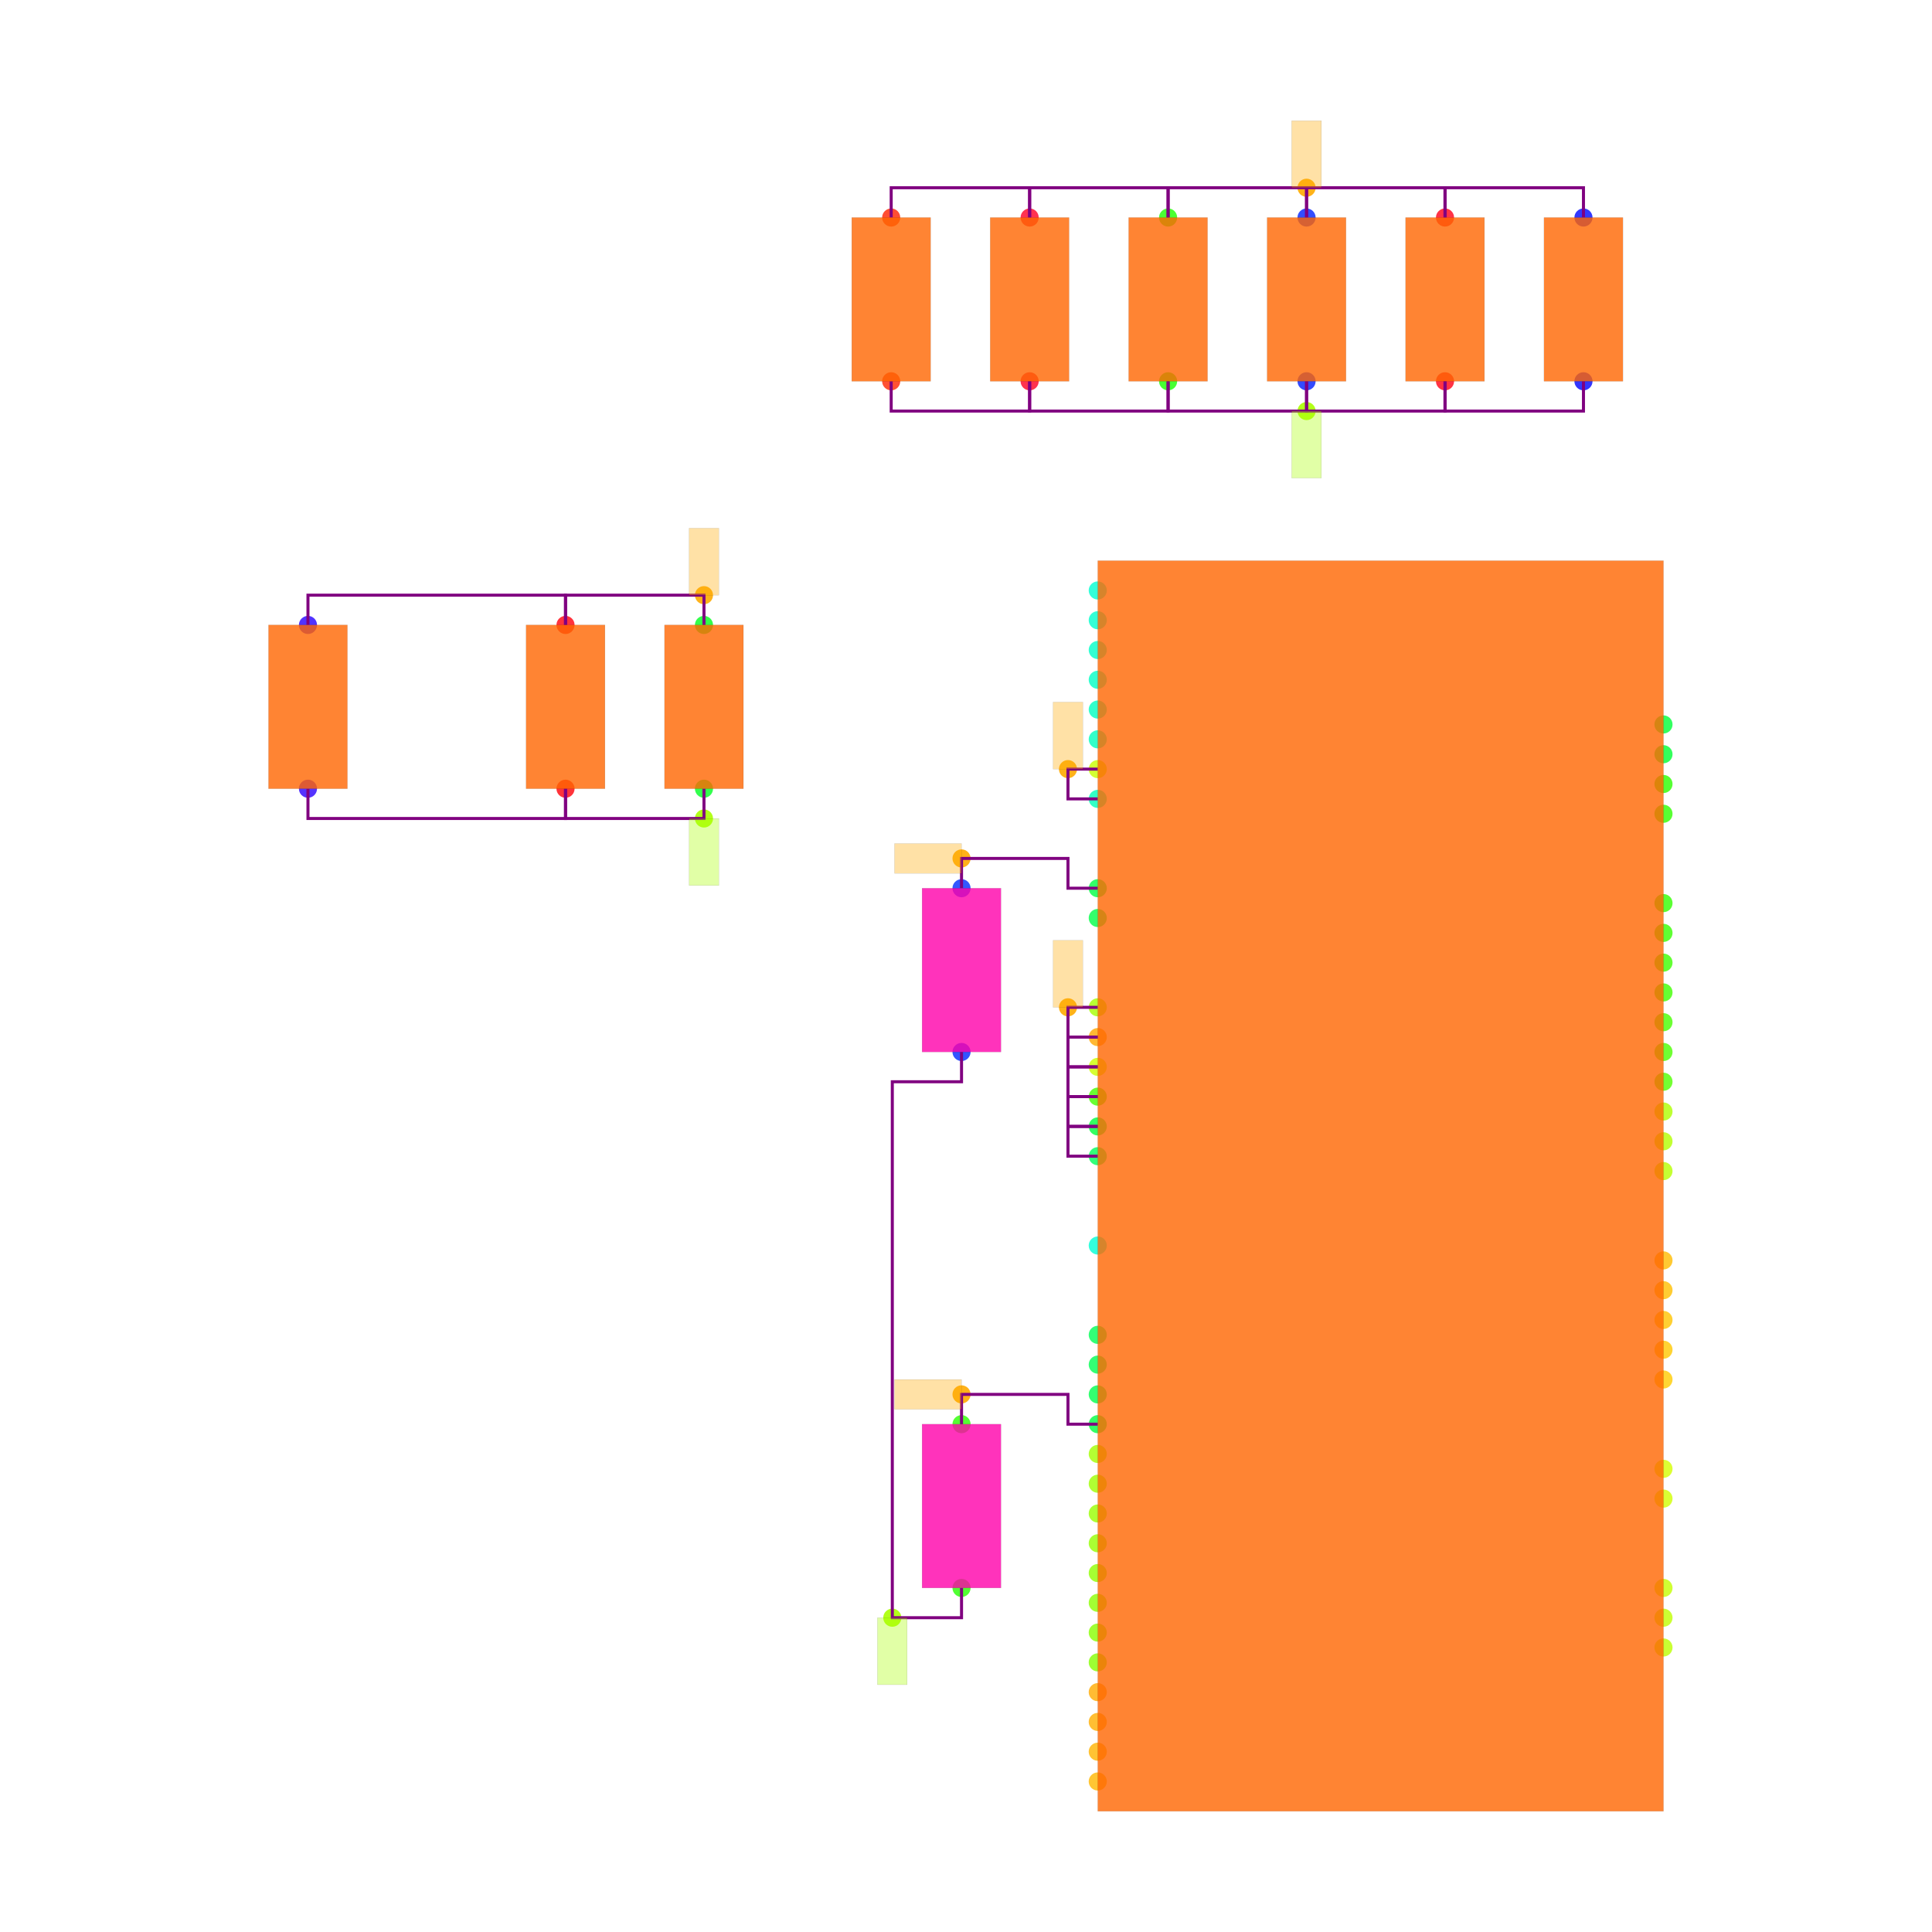
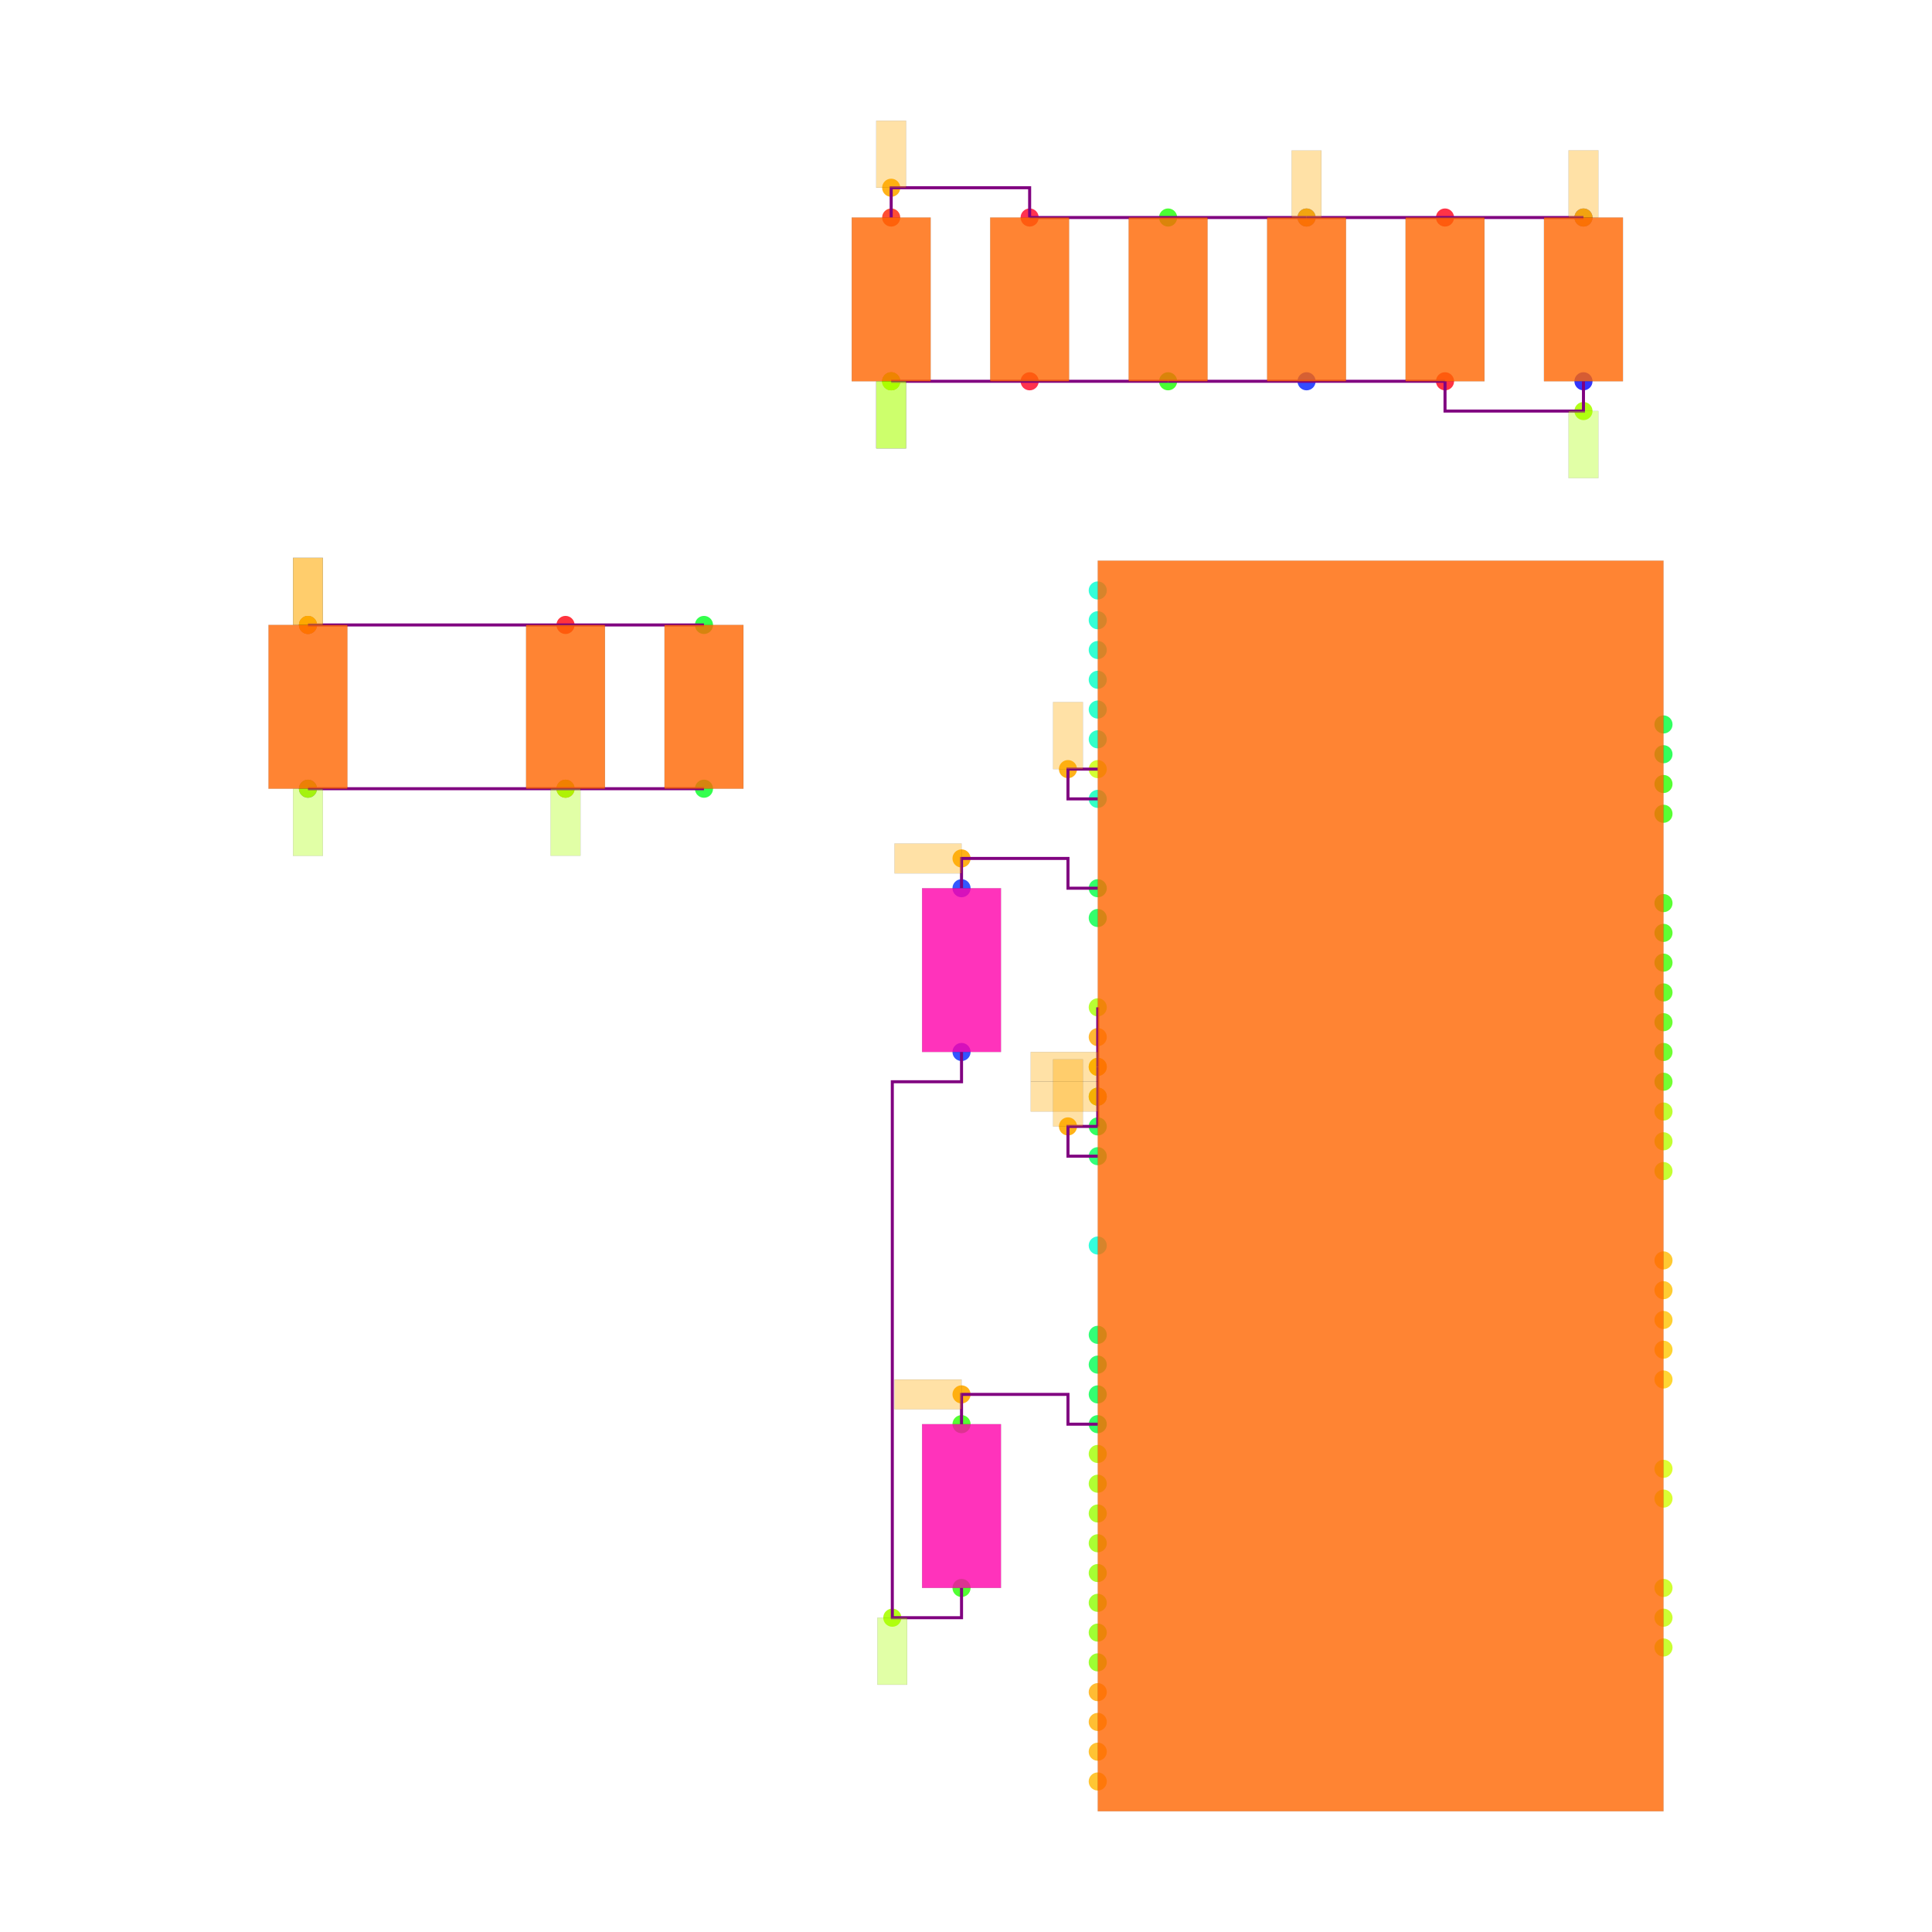
<svg xmlns="http://www.w3.org/2000/svg" width="640" height="640" viewBox="0 0 640 640">
  <rect width="100%" height="100%" fill="white" />
  <g>
    <circle data-type="point" data-label="U3.1 x-" data-x="-1.1099999999999999" data-y="1.2000000000000015" cx="363.646" cy="333.686" r="3" fill="hsl(81, 100%, 50%, 0.8)" />
  </g>
  <g>
    <circle data-type="point" data-label="U3.2 x-" data-x="-1.1099999999999999" data-y="-1.8000000000000007" cx="363.646" cy="481.638" r="3" fill="hsl(82, 100%, 50%, 0.8)" />
  </g>
  <g>
    <circle data-type="point" data-label="U3.3 x-" data-x="-1.1099999999999999" data-y="-2.000000000000001" cx="363.646" cy="491.502" r="3" fill="hsl(83, 100%, 50%, 0.8)" />
  </g>
  <g>
    <circle data-type="point" data-label="U3.4 x-" data-x="-1.1099999999999999" data-y="-2.200000000000001" cx="363.646" cy="501.365" r="3" fill="hsl(84, 100%, 50%, 0.8)" />
  </g>
  <g>
    <circle data-type="point" data-label="U3.5 x-" data-x="-1.1099999999999999" data-y="-2.4000000000000012" cx="363.646" cy="511.229" r="3" fill="hsl(85, 100%, 50%, 0.8)" />
  </g>
  <g>
    <circle data-type="point" data-label="U3.6 x-" data-x="-1.1099999999999999" data-y="-2.6000000000000014" cx="363.646" cy="521.092" r="3" fill="hsl(86, 100%, 50%, 0.8)" />
  </g>
  <g>
    <circle data-type="point" data-label="U3.7 x-" data-x="-1.1099999999999999" data-y="-2.8000000000000016" cx="363.646" cy="530.956" r="3" fill="hsl(87, 100%, 50%, 0.8)" />
  </g>
  <g>
    <circle data-type="point" data-label="U3.8 x-" data-x="-1.1099999999999999" data-y="-3.0000000000000018" cx="363.646" cy="540.819" r="3" fill="hsl(88, 100%, 50%, 0.8)" />
  </g>
  <g>
    <circle data-type="point" data-label="U3.9 x-" data-x="-1.1099999999999999" data-y="-3.200000000000002" cx="363.646" cy="550.683" r="3" fill="hsl(89, 100%, 50%, 0.8)" />
  </g>
  <g>
    <circle data-type="point" data-label="U3.10 x-" data-x="-1.1099999999999999" data-y="1.0000000000000013" cx="363.646" cy="343.549" r="3" fill="hsl(39, 100%, 50%, 0.8)" />
  </g>
  <g>
    <circle data-type="point" data-label="U3.11 x-" data-x="-1.1099999999999999" data-y="-3.400000000000002" cx="363.646" cy="560.546" r="3" fill="hsl(40, 100%, 50%, 0.8)" />
  </g>
  <g>
    <circle data-type="point" data-label="U3.12 x-" data-x="-1.1099999999999999" data-y="-3.6000000000000023" cx="363.646" cy="570.41" r="3" fill="hsl(41, 100%, 50%, 0.8)" />
  </g>
  <g>
    <circle data-type="point" data-label="U3.13 x-" data-x="-1.1099999999999999" data-y="-3.8000000000000025" cx="363.646" cy="580.273" r="3" fill="hsl(42, 100%, 50%, 0.8)" />
  </g>
  <g>
    <circle data-type="point" data-label="U3.14 x-" data-x="-1.1099999999999999" data-y="-4.000000000000002" cx="363.646" cy="590.137" r="3" fill="hsl(43, 100%, 50%, 0.8)" />
  </g>
  <g>
    <circle data-type="point" data-label="U3.15 x+" data-x="2.69" data-y="-0.5000000000000009" cx="551.052" cy="417.525" r="3" fill="hsl(44, 100%, 50%, 0.8)" />
  </g>
  <g>
    <circle data-type="point" data-label="U3.16 x+" data-x="2.69" data-y="-0.7000000000000011" cx="551.052" cy="427.389" r="3" fill="hsl(45, 100%, 50%, 0.8)" />
  </g>
  <g>
    <circle data-type="point" data-label="U3.17 x+" data-x="2.69" data-y="-0.9000000000000012" cx="551.052" cy="437.252" r="3" fill="hsl(46, 100%, 50%, 0.8)" />
  </g>
  <g>
    <circle data-type="point" data-label="U3.18 x+" data-x="2.69" data-y="-1.1000000000000014" cx="551.052" cy="447.116" r="3" fill="hsl(47, 100%, 50%, 0.8)" />
  </g>
  <g>
    <circle data-type="point" data-label="U3.19 x+" data-x="2.69" data-y="-1.3000000000000014" cx="551.052" cy="456.979" r="3" fill="hsl(48, 100%, 50%, 0.8)" />
  </g>
  <g>
    <circle data-type="point" data-label="U3.20 x+" data-x="2.69" data-y="-1.9000000000000015" cx="551.052" cy="486.57" r="3" fill="hsl(70, 100%, 50%, 0.8)" />
  </g>
  <g>
    <circle data-type="point" data-label="U3.21 x+" data-x="2.69" data-y="-2.1000000000000014" cx="551.052" cy="496.433" r="3" fill="hsl(71, 100%, 50%, 0.8)" />
  </g>
  <g>
    <circle data-type="point" data-label="U3.22 x-" data-x="-1.1099999999999999" data-y="0.8000000000000012" cx="363.646" cy="353.413" r="3" fill="hsl(72, 100%, 50%, 0.8)" />
  </g>
  <g>
    <circle data-type="point" data-label="U3.23 x-" data-x="-1.1099999999999999" data-y="2.8000000000000016" cx="363.646" cy="254.778" r="3" fill="hsl(73, 100%, 50%, 0.8)" />
  </g>
  <g>
    <circle data-type="point" data-label="U3.24 x+" data-x="2.69" data-y="-2.7000000000000015" cx="551.052" cy="526.024" r="3" fill="hsl(74, 100%, 50%, 0.8)" />
  </g>
  <g>
    <circle data-type="point" data-label="U3.25 x+" data-x="2.69" data-y="-2.9000000000000012" cx="551.052" cy="535.887" r="3" fill="hsl(75, 100%, 50%, 0.8)" />
  </g>
  <g>
    <circle data-type="point" data-label="U3.26 x+" data-x="2.69" data-y="-3.1000000000000014" cx="551.052" cy="545.751" r="3" fill="hsl(76, 100%, 50%, 0.8)" />
  </g>
  <g>
    <circle data-type="point" data-label="U3.27 x+" data-x="2.69" data-y="0.0999999999999992" cx="551.052" cy="387.935" r="3" fill="hsl(77, 100%, 50%, 0.8)" />
  </g>
  <g>
    <circle data-type="point" data-label="U3.28 x+" data-x="2.69" data-y="0.2999999999999994" cx="551.052" cy="378.071" r="3" fill="hsl(78, 100%, 50%, 0.8)" />
  </g>
  <g>
    <circle data-type="point" data-label="U3.29 x+" data-x="2.69" data-y="0.49999999999999956" cx="551.052" cy="368.208" r="3" fill="hsl(79, 100%, 50%, 0.8)" />
  </g>
  <g>
    <circle data-type="point" data-label="U3.30 x+" data-x="2.69" data-y="0.6999999999999997" cx="551.052" cy="358.344" r="3" fill="hsl(101, 100%, 50%, 0.8)" />
  </g>
  <g>
    <circle data-type="point" data-label="U3.31 x+" data-x="2.69" data-y="0.8999999999999995" cx="551.052" cy="348.481" r="3" fill="hsl(102, 100%, 50%, 0.8)" />
  </g>
  <g>
    <circle data-type="point" data-label="U3.32 x+" data-x="2.69" data-y="1.0999999999999996" cx="551.052" cy="338.617" r="3" fill="hsl(103, 100%, 50%, 0.8)" />
  </g>
  <g>
    <circle data-type="point" data-label="U3.33 x-" data-x="-1.1099999999999999" data-y="0.600000000000001" cx="363.646" cy="363.276" r="3" fill="hsl(104, 100%, 50%, 0.8)" />
  </g>
  <g>
    <circle data-type="point" data-label="U3.34 x+" data-x="2.69" data-y="1.2999999999999998" cx="551.052" cy="328.754" r="3" fill="hsl(105, 100%, 50%, 0.8)" />
  </g>
  <g>
    <circle data-type="point" data-label="U3.35 x+" data-x="2.69" data-y="1.5" cx="551.052" cy="318.89" r="3" fill="hsl(106, 100%, 50%, 0.8)" />
  </g>
  <g>
    <circle data-type="point" data-label="U3.36 x+" data-x="2.69" data-y="1.7000000000000002" cx="551.052" cy="309.027" r="3" fill="hsl(107, 100%, 50%, 0.8)" />
  </g>
  <g>
    <circle data-type="point" data-label="U3.37 x+" data-x="2.69" data-y="1.9000000000000004" cx="551.052" cy="299.163" r="3" fill="hsl(108, 100%, 50%, 0.8)" />
  </g>
  <g>
    <circle data-type="point" data-label="U3.38 x+" data-x="2.69" data-y="2.500000000000001" cx="551.052" cy="269.573" r="3" fill="hsl(109, 100%, 50%, 0.8)" />
  </g>
  <g>
    <circle data-type="point" data-label="U3.39 x+" data-x="2.69" data-y="2.700000000000001" cx="551.052" cy="259.709" r="3" fill="hsl(110, 100%, 50%, 0.8)" />
  </g>
  <g>
    <circle data-type="point" data-label="U3.40 x+" data-x="2.69" data-y="2.9000000000000012" cx="551.052" cy="249.846" r="3" fill="hsl(132, 100%, 50%, 0.8)" />
  </g>
  <g>
    <circle data-type="point" data-label="U3.41 x+" data-x="2.69" data-y="3.1000000000000014" cx="551.052" cy="239.982" r="3" fill="hsl(133, 100%, 50%, 0.8)" />
  </g>
  <g>
    <circle data-type="point" data-label="U3.42 x-" data-x="-1.1099999999999999" data-y="0.4000000000000008" cx="363.646" cy="373.14" r="3" fill="hsl(134, 100%, 50%, 0.8)" />
  </g>
  <g>
    <circle data-type="point" data-label="U3.43 x-" data-x="-1.1099999999999999" data-y="-1.6000000000000005" cx="363.646" cy="471.775" r="3" fill="hsl(135, 100%, 50%, 0.8)" />
  </g>
  <g>
    <circle data-type="point" data-label="U3.44 x-" data-x="-1.1099999999999999" data-y="2.0000000000000018" cx="363.646" cy="294.232" r="3" fill="hsl(136, 100%, 50%, 0.8)" />
  </g>
  <g>
    <circle data-type="point" data-label="U3.45 x-" data-x="-1.1099999999999999" data-y="1.8000000000000016" cx="363.646" cy="304.095" r="3" fill="hsl(137, 100%, 50%, 0.8)" />
  </g>
  <g>
    <circle data-type="point" data-label="U3.46 x-" data-x="-1.1099999999999999" data-y="-1.4000000000000004" cx="363.646" cy="461.911" r="3" fill="hsl(138, 100%, 50%, 0.8)" />
  </g>
  <g>
    <circle data-type="point" data-label="U3.47 x-" data-x="-1.1099999999999999" data-y="-1.2000000000000002" cx="363.646" cy="452.048" r="3" fill="hsl(139, 100%, 50%, 0.8)" />
  </g>
  <g>
    <circle data-type="point" data-label="U3.48 x-" data-x="-1.1099999999999999" data-y="-1" cx="363.646" cy="442.184" r="3" fill="hsl(140, 100%, 50%, 0.8)" />
  </g>
  <g>
    <circle data-type="point" data-label="U3.49 x-" data-x="-1.1099999999999999" data-y="0.20000000000000062" cx="363.646" cy="383.003" r="3" fill="hsl(141, 100%, 50%, 0.8)" />
  </g>
  <g>
    <circle data-type="point" data-label="U3.50 x-" data-x="-1.1099999999999999" data-y="2.600000000000002" cx="363.646" cy="264.641" r="3" fill="hsl(163, 100%, 50%, 0.8)" />
  </g>
  <g>
    <circle data-type="point" data-label="U3.51 x-" data-x="-1.1099999999999999" data-y="3.0000000000000018" cx="363.646" cy="244.914" r="3" fill="hsl(164, 100%, 50%, 0.8)" />
  </g>
  <g>
    <circle data-type="point" data-label="U3.52 x-" data-x="-1.1099999999999999" data-y="3.200000000000002" cx="363.646" cy="235.051" r="3" fill="hsl(165, 100%, 50%, 0.8)" />
  </g>
  <g>
    <circle data-type="point" data-label="U3.53 x-" data-x="-1.1099999999999999" data-y="3.4000000000000017" cx="363.646" cy="225.187" r="3" fill="hsl(166, 100%, 50%, 0.8)" />
  </g>
  <g>
    <circle data-type="point" data-label="U3.54 x-" data-x="-1.1099999999999999" data-y="3.600000000000002" cx="363.646" cy="215.324" r="3" fill="hsl(167, 100%, 50%, 0.8)" />
  </g>
  <g>
    <circle data-type="point" data-label="U3.55 x-" data-x="-1.1099999999999999" data-y="3.8000000000000016" cx="363.646" cy="205.46" r="3" fill="hsl(168, 100%, 50%, 0.8)" />
  </g>
  <g>
    <circle data-type="point" data-label="U3.56 x-" data-x="-1.1099999999999999" data-y="4.000000000000002" cx="363.646" cy="195.597" r="3" fill="hsl(169, 100%, 50%, 0.8)" />
  </g>
  <g>
    <circle data-type="point" data-label="U3.57 x-" data-x="-1.1099999999999999" data-y="-0.39999999999999947" cx="363.646" cy="412.594" r="3" fill="hsl(170, 100%, 50%, 0.8)" />
  </g>
  <g>
    <circle data-type="point" data-label="C12.1 y+" data-x="-1.5675" data-y="6.505000000000002" cx="341.083" cy="72.056" r="3" fill="hsl(351, 100%, 50%, 0.8)" />
  </g>
  <g>
    <circle data-type="point" data-label="C12.2 y-" data-x="-1.5675" data-y="5.405000000000002" cx="341.083" cy="126.306" r="3" fill="hsl(352, 100%, 50%, 0.8)" />
  </g>
  <g>
    <circle data-type="point" data-label="C14.1 y+" data-x="-0.6374999999999998" data-y="6.505000000000002" cx="386.948" cy="72.056" r="3" fill="hsl(113, 100%, 50%, 0.8)" />
  </g>
  <g>
    <circle data-type="point" data-label="C14.2 y-" data-x="-0.6374999999999998" data-y="5.405000000000002" cx="386.948" cy="126.306" r="3" fill="hsl(114, 100%, 50%, 0.8)" />
  </g>
  <g>
    <circle data-type="point" data-label="C8.1 y+" data-x="-2.4975" data-y="6.505000000000002" cx="295.218" cy="72.056" r="3" fill="hsl(8, 100%, 50%, 0.8)" />
  </g>
  <g>
    <circle data-type="point" data-label="C8.2 y-" data-x="-2.4975" data-y="5.405000000000002" cx="295.218" cy="126.306" r="3" fill="hsl(9, 100%, 50%, 0.8)" />
  </g>
  <g>
    <circle data-type="point" data-label="C13.1 y+" data-x="0.29250000000000037" data-y="6.505000000000002" cx="432.814" cy="72.056" r="3" fill="hsl(232, 100%, 50%, 0.8)" />
  </g>
  <g>
    <circle data-type="point" data-label="C13.2 y-" data-x="0.2925000000000005" data-y="5.405000000000002" cx="432.814" cy="126.306" r="3" fill="hsl(233, 100%, 50%, 0.8)" />
  </g>
  <g>
    <circle data-type="point" data-label="C15.1 y+" data-x="1.2225000000000006" data-y="6.505000000000002" cx="478.679" cy="72.056" r="3" fill="hsl(354, 100%, 50%, 0.8)" />
  </g>
  <g>
    <circle data-type="point" data-label="C15.2 y-" data-x="1.2225000000000006" data-y="5.405000000000002" cx="478.679" cy="126.306" r="3" fill="hsl(355, 100%, 50%, 0.8)" />
  </g>
  <g>
    <circle data-type="point" data-label="C19.1 y+" data-x="2.1525000000000007" data-y="6.505000000000002" cx="524.544" cy="72.056" r="3" fill="hsl(238, 100%, 50%, 0.8)" />
  </g>
  <g>
    <circle data-type="point" data-label="C19.2 y-" data-x="2.1525000000000007" data-y="5.405000000000002" cx="524.544" cy="126.306" r="3" fill="hsl(239, 100%, 50%, 0.8)" />
  </g>
  <g>
    <circle data-type="point" data-label="C18.1 y+" data-x="-4.6850000000000005" data-y="3.7683333333333353" cx="187.336" cy="207.022" r="3" fill="hsl(357, 100%, 50%, 0.8)" />
  </g>
  <g>
    <circle data-type="point" data-label="C18.2 y-" data-x="-4.6850000000000005" data-y="2.668333333333335" cx="187.336" cy="261.271" r="3" fill="hsl(358, 100%, 50%, 0.8)" />
  </g>
  <g>
    <circle data-type="point" data-label="C7.1 y+" data-x="-3.7550000000000003" data-y="3.7683333333333353" cx="233.201" cy="207.022" r="3" fill="hsl(127, 100%, 50%, 0.8)" />
  </g>
  <g>
    <circle data-type="point" data-label="C7.2 y-" data-x="-3.7550000000000003" data-y="2.668333333333335" cx="233.201" cy="261.271" r="3" fill="hsl(128, 100%, 50%, 0.8)" />
  </g>
  <g>
    <circle data-type="point" data-label="C9.1 y+" data-x="-6.415" data-y="3.7683333333333353" cx="102.017" cy="207.022" r="3" fill="hsl(249, 100%, 50%, 0.8)" />
  </g>
  <g>
    <circle data-type="point" data-label="C9.2 y-" data-x="-6.415" data-y="2.6683333333333357" cx="102.017" cy="261.271" r="3" fill="hsl(250, 100%, 50%, 0.8)" />
  </g>
  <g>
    <circle data-type="point" data-label="C10.1 y+" data-x="-2.025" data-y="2.000000000000001" cx="318.52" cy="294.232" r="3" fill="hsl(229, 100%, 50%, 0.8)" />
  </g>
  <g>
    <circle data-type="point" data-label="C10.2 y-" data-x="-2.025" data-y="0.900000000000001" cx="318.52" cy="348.481" r="3" fill="hsl(230, 100%, 50%, 0.8)" />
  </g>
  <g>
    <circle data-type="point" data-label="C11.1 y+" data-x="-2.025" data-y="-1.6000000000000003" cx="318.52" cy="471.775" r="3" fill="hsl(110, 100%, 50%, 0.8)" />
  </g>
  <g>
    <circle data-type="point" data-label="C11.2 y-" data-x="-2.025" data-y="-2.7" cx="318.52" cy="526.024" r="3" fill="hsl(111, 100%, 50%, 0.8)" />
  </g>
  <g>
-     <circle data-type="point" data-label="" data-x="-1.3099999999999998" data-y="1.2000000000000015" cx="353.782" cy="333.686" r="3" fill="hsl(40, 100%, 50%, 0.9)" />
-   </g>
-   <g>
-     <circle data-type="point" data-label="" data-x="0.29250000000000076" data-y="6.705000000000002" cx="432.814" cy="62.193" r="3" fill="hsl(40, 100%, 50%, 0.9)" />
+     <circle data-type="point" data-label="" data-x="-1.1099999999999999" data-y="0.8000000000000012" cx="363.646" cy="353.413" r="3" fill="hsl(40, 100%, 50%, 0.9)" />
+   </g>
+   <g>
+     <circle data-type="point" data-label="" data-x="-2.4975" data-y="6.705000000000002" cx="295.218" cy="62.193" r="3" fill="hsl(40, 100%, 50%, 0.9)" />
+   </g>
+   <g>
+     <circle data-type="point" data-label="" data-x="-1.1099999999999999" data-y="0.600000000000001" cx="363.646" cy="363.276" r="3" fill="hsl(40, 100%, 50%, 0.9)" />
+   </g>
+   <g>
+     <circle data-type="point" data-label="" data-x="0.29250000000000037" data-y="6.505000000000002" cx="432.814" cy="72.056" r="3" fill="hsl(40, 100%, 50%, 0.9)" />
+   </g>
+   <g>
+     <circle data-type="point" data-label="" data-x="-1.3099999999999998" data-y="0.4000000000000008" cx="353.782" cy="373.14" r="3" fill="hsl(40, 100%, 50%, 0.9)" />
+   </g>
+   <g>
+     <circle data-type="point" data-label="" data-x="2.1525000000000007" data-y="6.505000000000002" cx="524.544" cy="72.056" r="3" fill="hsl(40, 100%, 50%, 0.9)" />
  </g>
  <g>
    <circle data-type="point" data-label="" data-x="-1.3099999999999998" data-y="2.8000000000000016" cx="353.782" cy="254.778" r="3" fill="hsl(40, 100%, 50%, 0.9)" />
  </g>
  <g>
-     <circle data-type="point" data-label="" data-x="-3.7550000000000003" data-y="3.9683333333333355" cx="233.201" cy="197.158" r="3" fill="hsl(40, 100%, 50%, 0.9)" />
+     <circle data-type="point" data-label="" data-x="-6.415" data-y="3.7683333333333353" cx="102.017" cy="207.022" r="3" fill="hsl(40, 100%, 50%, 0.9)" />
+   </g>
+   <g>
+     <circle data-type="point" data-label="" data-x="-6.415" data-y="3.7683333333333353" cx="102.017" cy="207.022" r="3" fill="hsl(40, 100%, 50%, 0.9)" />
  </g>
  <g>
    <circle data-type="point" data-label="" data-x="-2.025" data-y="-1.4000000000000004" cx="318.52" cy="461.911" r="3" fill="hsl(40, 100%, 50%, 0.9)" />
  </g>
  <g>
    <circle data-type="point" data-label="" data-x="-2.025" data-y="2.200000000000001" cx="318.52" cy="284.368" r="3" fill="hsl(40, 100%, 50%, 0.9)" />
  </g>
  <g>
-     <circle data-type="point" data-label="" data-x="0.29250000000000076" data-y="5.205000000000002" cx="432.814" cy="136.169" r="3" fill="hsl(80, 100%, 50%, 0.9)" />
-   </g>
-   <g>
-     <circle data-type="point" data-label="" data-x="-3.7550000000000003" data-y="2.4683333333333346" cx="233.201" cy="271.135" r="3" fill="hsl(80, 100%, 50%, 0.9)" />
+     <circle data-type="point" data-label="" data-x="-2.4975" data-y="5.405000000000002" cx="295.218" cy="126.306" r="3" fill="hsl(80, 100%, 50%, 0.9)" />
+   </g>
+   <g>
+     <circle data-type="point" data-label="" data-x="-2.4975" data-y="5.405000000000002" cx="295.218" cy="126.306" r="3" fill="hsl(80, 100%, 50%, 0.9)" />
+   </g>
+   <g>
+     <circle data-type="point" data-label="" data-x="2.152500000000001" data-y="5.205000000000002" cx="524.544" cy="136.169" r="3" fill="hsl(80, 100%, 50%, 0.9)" />
+   </g>
+   <g>
+     <circle data-type="point" data-label="" data-x="-4.6850000000000005" data-y="2.668333333333335" cx="187.336" cy="261.271" r="3" fill="hsl(80, 100%, 50%, 0.9)" />
+   </g>
+   <g>
+     <circle data-type="point" data-label="" data-x="-6.415" data-y="2.6683333333333357" cx="102.017" cy="261.271" r="3" fill="hsl(80, 100%, 50%, 0.9)" />
  </g>
  <g>
    <circle data-type="point" data-label="" data-x="-2.49" data-y="-2.9000000000000004" cx="295.588" cy="535.887" r="3" fill="hsl(80, 100%, 50%, 0.9)" />
  </g>
  <g>
-     <polyline data-points="-0.6375000000000002,6.505000000000002 -0.6375000000000002,6.705000000000002 -1.5675,6.705000000000002 -1.5675,6.505000000000002" data-type="trace" data-label="" points="386.948,72.056 386.948,62.193 341.083,62.193 341.083,72.056" fill="none" stroke="purple" stroke-width="1" />
-   </g>
-   <g>
-     <polyline data-points="0.29250000000000076,6.505000000000002 0.29250000000000076,6.705000000000002 -0.6374999999999998,6.705000000000002 -0.6374999999999998,6.505000000000002" data-type="trace" data-label="" points="432.814,72.056 432.814,62.193 386.948,62.193 386.948,72.056" fill="none" stroke="purple" stroke-width="1" />
-   </g>
-   <g>
-     <polyline data-points="1.222500000000001,6.505000000000002 1.222500000000001,6.705000000000002 0.29250000000000037,6.705000000000002 0.29250000000000037,6.505000000000002" data-type="trace" data-label="" points="478.679,72.056 478.679,62.193 432.814,62.193 432.814,72.056" fill="none" stroke="purple" stroke-width="1" />
-   </g>
-   <g>
-     <polyline data-points="2.152500000000001,6.505000000000002 2.152500000000001,6.705000000000002 1.2225000000000006,6.705000000000002 1.2225000000000006,6.505000000000002" data-type="trace" data-label="" points="524.544,72.056 524.544,62.193 478.679,62.193 478.679,72.056" fill="none" stroke="purple" stroke-width="1" />
+     <polyline data-points="-1.5675,6.505000000000002 -0.6375000000000002,6.505000000000002 0.29250000000000037,6.505000000000002" data-type="trace" data-label="" points="341.083,72.056 386.948,72.056 432.814,72.056" fill="none" stroke="purple" stroke-width="1" />
+   </g>
+   <g>
+     <polyline data-points="0.29250000000000037,6.505000000000002 1.222500000000001,6.505000000000002 2.1525000000000007,6.505000000000002" data-type="trace" data-label="" points="432.814,72.056 478.679,72.056 524.544,72.056" fill="none" stroke="purple" stroke-width="1" />
  </g>
  <g>
    <polyline data-points="-2.4975,6.505000000000002 -2.4975,6.705000000000002 -1.5674999999999994,6.705000000000002 -1.5674999999999994,6.505000000000002" data-type="trace" data-label="" points="295.218,72.056 295.218,62.193 341.083,62.193 341.083,72.056" fill="none" stroke="purple" stroke-width="1" />
  </g>
  <g>
-     <polyline data-points="-1.1099999999999999,1.0000000000000013 -1.3099999999999998,1.0000000000000013 -1.3099999999999998,1.2000000000000015 -1.1099999999999999,1.2000000000000015" data-type="trace" data-label="" points="363.646,343.549 353.782,343.549 353.782,333.686 363.646,333.686" fill="none" stroke="purple" stroke-width="1" />
-   </g>
-   <g>
-     <polyline data-points="-1.1099999999999999,0.8000000000000012 -1.3099999999999998,0.8000000000000012 -1.3099999999999998,1.0000000000000013 -1.1099999999999999,1.0000000000000013" data-type="trace" data-label="" points="363.646,353.413 353.782,353.413 353.782,343.549 363.646,343.549" fill="none" stroke="purple" stroke-width="1" />
-   </g>
-   <g>
-     <polyline data-points="-1.1099999999999999,0.600000000000001 -1.3099999999999998,0.600000000000001 -1.3099999999999998,0.8000000000000012 -1.1099999999999999,0.8000000000000012" data-type="trace" data-label="" points="363.646,363.276 353.782,363.276 353.782,353.413 363.646,353.413" fill="none" stroke="purple" stroke-width="1" />
-   </g>
-   <g>
-     <polyline data-points="-1.1099999999999999,0.4000000000000008 -1.3099999999999998,0.4000000000000008 -1.3099999999999998,0.600000000000001 -1.1099999999999999,0.600000000000001" data-type="trace" data-label="" points="363.646,373.14 353.782,373.14 353.782,363.276 363.646,363.276" fill="none" stroke="purple" stroke-width="1" />
+     <polyline data-points="-1.1099999999999999,0.8000000000000012 -1.1099999999999999,1.0000000000000013 -1.1099999999999999,1.2000000000000015" data-type="trace" data-label="" points="363.646,353.413 363.646,343.549 363.646,333.686" fill="none" stroke="purple" stroke-width="1" />
+   </g>
+   <g>
+     <polyline data-points="-1.1099999999999999,0.4000000000000008 -1.1099999999999999,0.600000000000001 -1.1099999999999999,0.8000000000000012" data-type="trace" data-label="" points="363.646,373.14 363.646,363.276 363.646,353.413" fill="none" stroke="purple" stroke-width="1" />
  </g>
  <g>
    <polyline data-points="-1.1099999999999999,0.20000000000000062 -1.3099999999999998,0.20000000000000062 -1.3099999999999998,0.4000000000000008 -1.1099999999999999,0.4000000000000008" data-type="trace" data-label="" points="363.646,383.003 353.782,383.003 353.782,373.14 363.646,373.14" fill="none" stroke="purple" stroke-width="1" />
  </g>
  <g>
-     <polyline data-points="-3.7550000000000003,3.7683333333333353 -3.7550000000000003,3.9683333333333355 -4.6850000000000005,3.9683333333333355 -4.6850000000000005,3.7683333333333353" data-type="trace" data-label="" points="233.201,207.022 233.201,197.158 187.336,197.158 187.336,207.022" fill="none" stroke="purple" stroke-width="1" />
-   </g>
-   <g>
-     <polyline data-points="-6.415,3.7683333333333353 -6.415,3.9683333333333355 -4.6850000000000005,3.9683333333333355 -4.6850000000000005,3.7683333333333353" data-type="trace" data-label="" points="102.017,207.022 102.017,197.158 187.336,197.158 187.336,207.022" fill="none" stroke="purple" stroke-width="1" />
+     <polyline data-points="-6.415,3.7683333333333353 -4.6850000000000005,3.7683333333333353 -3.7550000000000003,3.7683333333333353" data-type="trace" data-label="" points="102.017,207.022 187.336,207.022 233.201,207.022" fill="none" stroke="purple" stroke-width="1" />
  </g>
  <g>
    <polyline data-points="-1.1099999999999999,2.600000000000002 -1.3099999999999998,2.600000000000002 -1.3099999999999998,2.8000000000000016 -1.1099999999999999,2.8000000000000016" data-type="trace" data-label="" points="363.646,264.641 353.782,264.641 353.782,254.778 363.646,254.778" fill="none" stroke="purple" stroke-width="1" />
  </g>
  <g>
    <polyline data-points="-2.025,2.000000000000001 -2.025,2.200000000000001 -1.3099999999999998,2.200000000000001 -1.3099999999999998,2.0000000000000018 -1.1099999999999999,2.0000000000000018" data-type="trace" data-label="" points="318.52,294.232 318.52,284.368 353.782,284.368 353.782,294.232 363.646,294.232" fill="none" stroke="purple" stroke-width="1" />
  </g>
  <g>
    <polyline data-points="-2.025,-1.6000000000000003 -2.025,-1.4000000000000004 -1.3099999999999998,-1.4000000000000004 -1.3099999999999998,-1.6000000000000008 -1.1099999999999997,-1.6000000000000008" data-type="trace" data-label="" points="318.52,471.775 318.52,461.911 353.782,461.911 353.782,471.775 363.646,471.775" fill="none" stroke="purple" stroke-width="1" />
  </g>
  <g>
-     <polyline data-points="-0.6375000000000002,5.405000000000002 -0.6375000000000002,5.205000000000002 -1.5675,5.205000000000002 -1.5675,5.405000000000002" data-type="trace" data-label="" points="386.948,126.306 386.948,136.169 341.083,136.169 341.083,126.306" fill="none" stroke="purple" stroke-width="1" />
-   </g>
-   <g>
-     <polyline data-points="-2.4975,5.405000000000002 -2.4975,5.205000000000002 -1.5674999999999994,5.205000000000002 -1.5674999999999994,5.405000000000002" data-type="trace" data-label="" points="295.218,126.306 295.218,136.169 341.083,136.169 341.083,126.306" fill="none" stroke="purple" stroke-width="1" />
-   </g>
-   <g>
-     <polyline data-points="0.29250000000000076,5.405000000000002 0.29250000000000076,5.205000000000002 -0.6374999999999998,5.205000000000002 -0.6374999999999998,5.405000000000002" data-type="trace" data-label="" points="432.814,126.306 432.814,136.169 386.948,136.169 386.948,126.306" fill="none" stroke="purple" stroke-width="1" />
-   </g>
-   <g>
-     <polyline data-points="1.222500000000001,5.405000000000002 1.222500000000001,5.205000000000002 0.2925000000000005,5.205000000000002 0.2925000000000005,5.405000000000002" data-type="trace" data-label="" points="478.679,126.306 478.679,136.169 432.814,136.169 432.814,126.306" fill="none" stroke="purple" stroke-width="1" />
+     <polyline data-points="-2.4975,5.405000000000002 -1.5675,5.405000000000002 -0.6374999999999998,5.405000000000002" data-type="trace" data-label="" points="295.218,126.306 341.083,126.306 386.948,126.306" fill="none" stroke="purple" stroke-width="1" />
+   </g>
+   <g>
+     <polyline data-points="-0.6374999999999998,5.405000000000002 0.29250000000000076,5.405000000000002 1.2225000000000006,5.405000000000002" data-type="trace" data-label="" points="386.948,126.306 432.814,126.306 478.679,126.306" fill="none" stroke="purple" stroke-width="1" />
  </g>
  <g>
    <polyline data-points="2.152500000000001,5.405000000000002 2.152500000000001,5.205000000000002 1.2225000000000006,5.205000000000002 1.2225000000000006,5.405000000000002" data-type="trace" data-label="" points="524.544,126.306 524.544,136.169 478.679,136.169 478.679,126.306" fill="none" stroke="purple" stroke-width="1" />
  </g>
  <g>
-     <polyline data-points="-3.7550000000000003,2.668333333333335 -3.7550000000000003,2.4683333333333346 -4.6850000000000005,2.4683333333333346 -4.6850000000000005,2.668333333333335" data-type="trace" data-label="" points="233.201,261.271 233.201,271.135 187.336,271.135 187.336,261.271" fill="none" stroke="purple" stroke-width="1" />
-   </g>
-   <g>
-     <polyline data-points="-6.415,2.6683333333333357 -6.415,2.4683333333333346 -4.6850000000000005,2.4683333333333346 -4.6850000000000005,2.668333333333335" data-type="trace" data-label="" points="102.017,261.271 102.017,271.135 187.336,271.135 187.336,261.271" fill="none" stroke="purple" stroke-width="1" />
+     <polyline data-points="-4.6850000000000005,2.668333333333335 -3.7550000000000003,2.668333333333335 -4.6850000000000005,2.668333333333335 -6.415,2.6683333333333357" data-type="trace" data-label="" points="187.336,261.271 233.201,261.271 187.336,261.271 102.017,261.271" fill="none" stroke="purple" stroke-width="1" />
  </g>
  <g>
    <polyline data-points="-2.025,0.9000000000000021 -2.025,0.7000000000000011 -2.49,0.7000000000000011 -2.49,-2.9000000000000004 -2.025,-2.9000000000000004 -2.025,-2.7" data-type="trace" data-label="" points="318.52,348.481 318.52,358.344 295.588,358.344 295.588,535.887 318.52,535.887 318.52,526.024" fill="none" stroke="purple" stroke-width="1" />
  </g>
  <g>
    <rect data-type="rect" data-label="schematic_component_0" data-x="0.79" data-y="0" x="363.646" y="185.733" width="187.406" height="414.267" fill="hsl(24, 100%, 50%, 0.8)" stroke="black" stroke-width="0.02" />
  </g>
  <g>
    <rect data-type="rect" data-label="schematic_component_1" data-x="-1.5675" data-y="5.955000000000002" x="328.014" y="72.056" width="26.138" height="54.249" fill="hsl(24, 100%, 50%, 0.8)" stroke="black" stroke-width="0.02" />
  </g>
  <g>
    <rect data-type="rect" data-label="schematic_component_2" data-x="-0.6374999999999998" data-y="5.955000000000002" x="373.879" y="72.056" width="26.138" height="54.249" fill="hsl(24, 100%, 50%, 0.8)" stroke="black" stroke-width="0.02" />
  </g>
  <g>
    <rect data-type="rect" data-label="schematic_component_3" data-x="-2.4975" data-y="5.955000000000002" x="282.149" y="72.056" width="26.138" height="54.249" fill="hsl(24, 100%, 50%, 0.8)" stroke="black" stroke-width="0.02" />
  </g>
  <g>
    <rect data-type="rect" data-label="schematic_component_4" data-x="0.2925000000000004" data-y="5.955000000000002" x="419.745" y="72.056" width="26.138" height="54.249" fill="hsl(24, 100%, 50%, 0.8)" stroke="black" stroke-width="0.02" />
  </g>
  <g>
    <rect data-type="rect" data-label="schematic_component_5" data-x="1.2225000000000006" data-y="5.955000000000002" x="465.61" y="72.056" width="26.138" height="54.249" fill="hsl(24, 100%, 50%, 0.8)" stroke="black" stroke-width="0.02" />
  </g>
  <g>
    <rect data-type="rect" data-label="schematic_component_6" data-x="2.1525000000000007" data-y="5.955000000000002" x="511.475" y="72.056" width="26.138" height="54.249" fill="hsl(24, 100%, 50%, 0.8)" stroke="black" stroke-width="0.02" />
  </g>
  <g>
    <rect data-type="rect" data-label="schematic_component_7" data-x="-4.6850000000000005" data-y="3.218333333333335" x="174.267" y="207.022" width="26.138" height="54.249" fill="hsl(24, 100%, 50%, 0.8)" stroke="black" stroke-width="0.02" />
  </g>
  <g>
    <rect data-type="rect" data-label="schematic_component_8" data-x="-3.7550000000000003" data-y="3.218333333333335" x="220.132" y="207.022" width="26.138" height="54.249" fill="hsl(24, 100%, 50%, 0.8)" stroke="black" stroke-width="0.02" />
  </g>
  <g>
    <rect data-type="rect" data-label="schematic_component_9" data-x="-6.415" data-y="3.2183333333333355" x="88.948" y="207.022" width="26.138" height="54.249" fill="hsl(24, 100%, 50%, 0.8)" stroke="black" stroke-width="0.02" />
  </g>
  <g>
    <rect data-type="rect" data-label="schematic_component_10" data-x="-2.025" data-y="1.450000000000001" x="305.451" y="294.232" width="26.138" height="54.249" fill="hsl(320, 100%, 50%, 0.8)" stroke="black" stroke-width="0.02" />
  </g>
  <g>
    <rect data-type="rect" data-label="schematic_component_11" data-x="-2.025" data-y="-2.1500000000000004" x="305.451" y="471.775" width="26.138" height="54.249" fill="hsl(320, 100%, 50%, 0.8)" stroke="black" stroke-width="0.02" />
  </g>
  <g>
-     <rect data-type="rect" data-label="" data-x="-1.3099999999999998" data-y="1.4250000000000016" x="348.851" y="311.493" width="9.863" height="22.193" fill="hsl(40, 100%, 50%, 0.35)" stroke="black" stroke-width="0.02" />
-   </g>
-   <g>
-     <rect data-type="rect" data-label="" data-x="0.29250000000000076" data-y="6.9300000000000015" x="427.882" y="40" width="9.863" height="22.193" fill="hsl(40, 100%, 50%, 0.35)" stroke="black" stroke-width="0.02" />
+     <rect data-type="rect" data-label="" data-x="-1.335" data-y="0.8000000000000012" x="341.453" y="348.481" width="22.193" height="9.863" fill="hsl(40, 100%, 50%, 0.35)" stroke="black" stroke-width="0.02" />
+   </g>
+   <g>
+     <rect data-type="rect" data-label="" data-x="-2.4975" data-y="6.9300000000000015" x="290.286" y="40" width="9.863" height="22.193" fill="hsl(40, 100%, 50%, 0.35)" stroke="black" stroke-width="0.02" />
+   </g>
+   <g>
+     <rect data-type="rect" data-label="" data-x="-1.335" data-y="0.600000000000001" x="341.453" y="358.344" width="22.193" height="9.863" fill="hsl(40, 100%, 50%, 0.35)" stroke="black" stroke-width="0.02" />
+   </g>
+   <g>
+     <rect data-type="rect" data-label="" data-x="0.29250000000000037" data-y="6.730000000000001" x="427.882" y="49.863" width="9.863" height="22.193" fill="hsl(40, 100%, 50%, 0.35)" stroke="black" stroke-width="0.02" />
+   </g>
+   <g>
+     <rect data-type="rect" data-label="" data-x="-1.3099999999999998" data-y="0.6250000000000008" x="348.851" y="350.947" width="9.863" height="22.193" fill="hsl(40, 100%, 50%, 0.35)" stroke="black" stroke-width="0.02" />
+   </g>
+   <g>
+     <rect data-type="rect" data-label="" data-x="2.1525000000000007" data-y="6.731000000000002" x="519.613" y="49.814" width="9.863" height="22.193" fill="hsl(40, 100%, 50%, 0.35)" stroke="black" stroke-width="0.02" />
  </g>
  <g>
    <rect data-type="rect" data-label="" data-x="-1.3099999999999998" data-y="3.0250000000000017" x="348.851" y="232.585" width="9.863" height="22.193" fill="hsl(40, 100%, 50%, 0.35)" stroke="black" stroke-width="0.02" />
  </g>
  <g>
-     <rect data-type="rect" data-label="" data-x="-3.7550000000000003" data-y="4.193333333333335" x="228.269" y="174.966" width="9.863" height="22.193" fill="hsl(40, 100%, 50%, 0.35)" stroke="black" stroke-width="0.02" />
+     <rect data-type="rect" data-label="" data-x="-6.415" data-y="3.9933333333333354" x="97.085" y="184.829" width="9.863" height="22.193" fill="hsl(40, 100%, 50%, 0.35)" stroke="black" stroke-width="0.02" />
+   </g>
+   <g>
+     <rect data-type="rect" data-label="" data-x="-6.415" data-y="3.9943333333333353" x="97.085" y="184.78" width="9.863" height="22.193" fill="hsl(40, 100%, 50%, 0.35)" stroke="black" stroke-width="0.02" />
  </g>
  <g>
    <rect data-type="rect" data-label="" data-x="-2.25" data-y="-1.4000000000000004" x="296.328" y="456.979" width="22.193" height="9.863" fill="hsl(40, 100%, 50%, 0.35)" stroke="black" stroke-width="0.02" />
  </g>
  <g>
    <rect data-type="rect" data-label="" data-x="-2.25" data-y="2.200000000000001" x="296.328" y="279.436" width="22.193" height="9.863" fill="hsl(40, 100%, 50%, 0.35)" stroke="black" stroke-width="0.02" />
  </g>
  <g>
-     <rect data-type="rect" data-label="" data-x="0.29250000000000076" data-y="4.980000000000002" x="427.882" y="136.169" width="9.863" height="22.193" fill="hsl(80, 100%, 50%, 0.35)" stroke="black" stroke-width="0.02" />
-   </g>
-   <g>
-     <rect data-type="rect" data-label="" data-x="-3.7550000000000003" data-y="2.2433333333333345" x="228.269" y="271.135" width="9.863" height="22.193" fill="hsl(80, 100%, 50%, 0.35)" stroke="black" stroke-width="0.02" />
+     <rect data-type="rect" data-label="" data-x="-2.4975" data-y="5.180000000000002" x="290.286" y="126.306" width="9.863" height="22.193" fill="hsl(80, 100%, 50%, 0.35)" stroke="black" stroke-width="0.02" />
+   </g>
+   <g>
+     <rect data-type="rect" data-label="" data-x="-2.4975" data-y="5.179000000000002" x="290.286" y="126.355" width="9.863" height="22.193" fill="hsl(80, 100%, 50%, 0.35)" stroke="black" stroke-width="0.02" />
+   </g>
+   <g>
+     <rect data-type="rect" data-label="" data-x="2.152500000000001" data-y="4.980000000000002" x="519.613" y="136.169" width="9.863" height="22.193" fill="hsl(80, 100%, 50%, 0.35)" stroke="black" stroke-width="0.02" />
+   </g>
+   <g>
+     <rect data-type="rect" data-label="" data-x="-4.6850000000000005" data-y="2.4433333333333347" x="182.404" y="261.271" width="9.863" height="22.193" fill="hsl(80, 100%, 50%, 0.35)" stroke="black" stroke-width="0.02" />
+   </g>
+   <g>
+     <rect data-type="rect" data-label="" data-x="-6.415" data-y="2.4423333333333357" x="97.085" y="261.32" width="9.863" height="22.193" fill="hsl(80, 100%, 50%, 0.35)" stroke="black" stroke-width="0.02" />
  </g>
  <g>
    <rect data-type="rect" data-label="" data-x="-2.49" data-y="-3.1250000000000004" x="290.656" y="535.887" width="9.863" height="22.193" fill="hsl(80, 100%, 50%, 0.35)" stroke="black" stroke-width="0.02" />
  </g>
  <g id="crosshair" style="display: none">
    <line id="crosshair-h" y1="0" y2="640" stroke="#666" stroke-width="0.5" />
    <line id="crosshair-v" x1="0" x2="640" stroke="#666" stroke-width="0.5" />
    <text id="coordinates" font-family="monospace" font-size="12" fill="#666" />
  </g>
</svg>
